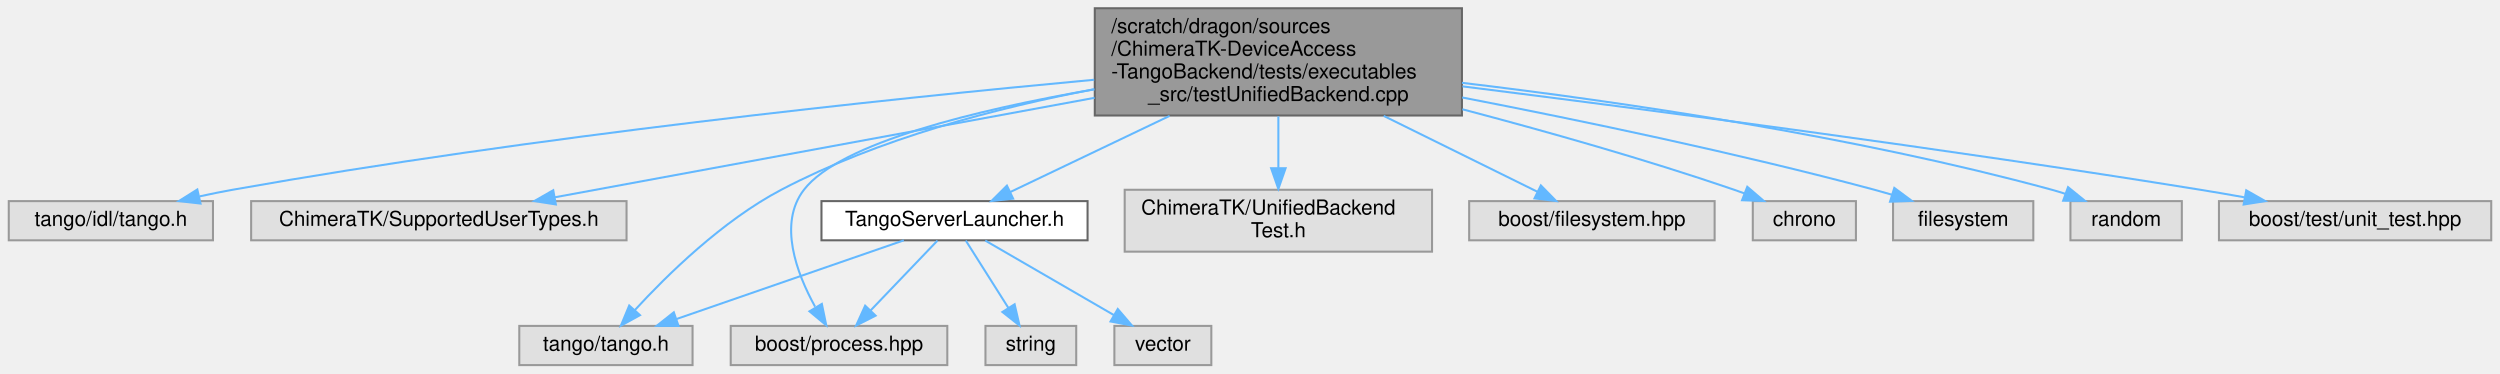
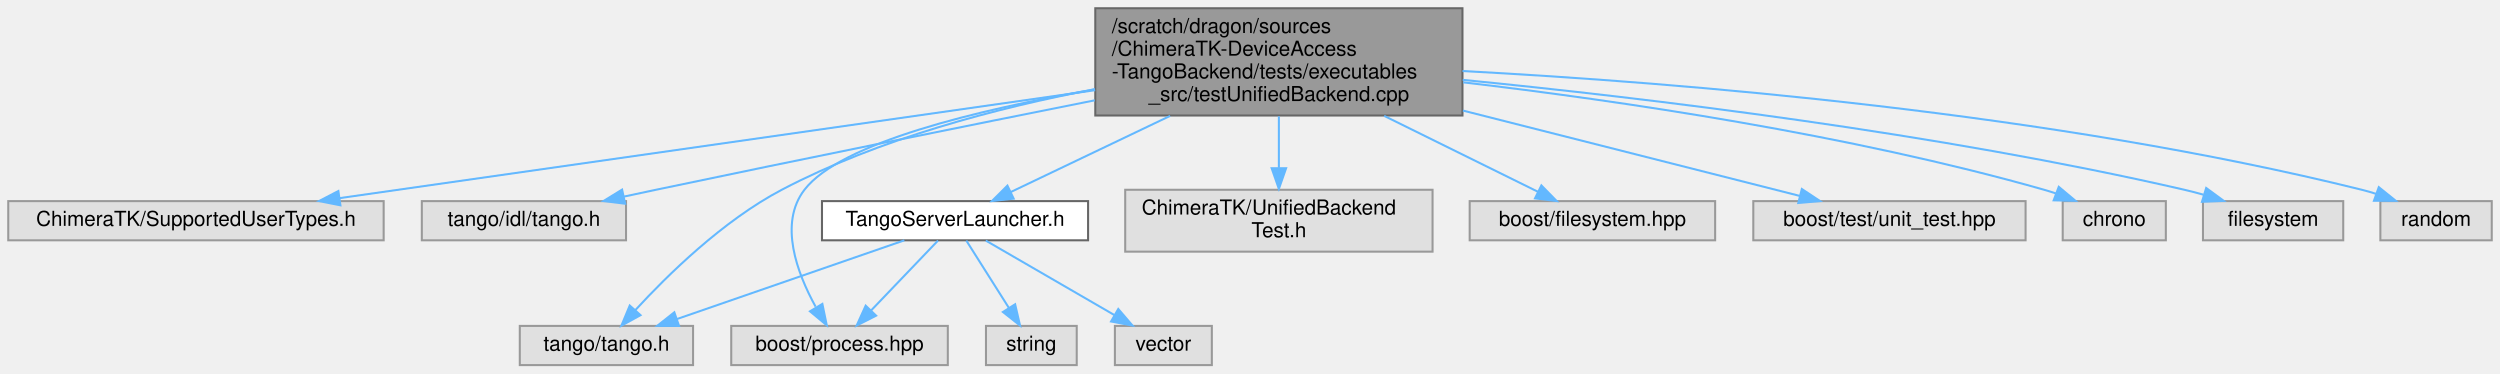
- <svg xmlns="http://www.w3.org/2000/svg" xmlns:xlink="http://www.w3.org/1999/xlink" width="1212pt" height="181pt" viewBox="0.00 0.00 1211.50 181.00">
+ <svg xmlns="http://www.w3.org/2000/svg" xmlns:xlink="http://www.w3.org/1999/xlink" width="1212pt" height="181pt" viewBox="0.00 0.00 1212.00 181.00">
  <g id="graph0" class="graph" transform="scale(1 1) rotate(0) translate(4 177)">
    <g id="Node000001" class="node">
      <g id="a_Node000001">
        <a xlink:title=" ">
-           <polygon fill="#999999" stroke="#666666" points="704.5,-173 526.5,-173 526.5,-121 704.5,-121 704.5,-173" />
-           <text text-anchor="start" x="534.5" y="-161" font-family="Helvetica,sans-Serif" font-size="10.00">/scratch/dragon/sources</text>
-           <text text-anchor="start" x="534.5" y="-150" font-family="Helvetica,sans-Serif" font-size="10.00">/ChimeraTK-DeviceAccess</text>
-           <text text-anchor="start" x="534.5" y="-139" font-family="Helvetica,sans-Serif" font-size="10.00">-TangoBackend/tests/executables</text>
-           <text text-anchor="middle" x="615.5" y="-128" font-family="Helvetica,sans-Serif" font-size="10.00">_src/testUnifiedBackend.cpp</text>
+           <polygon fill="#999999" stroke="#666666" points="705,-173 527,-173 527,-121 705,-121 705,-173" />
+           <text text-anchor="start" x="535" y="-161" font-family="Helvetica,sans-Serif" font-size="10.00">/scratch/dragon/sources</text>
+           <text text-anchor="start" x="535" y="-150" font-family="Helvetica,sans-Serif" font-size="10.00">/ChimeraTK-DeviceAccess</text>
+           <text text-anchor="start" x="535" y="-139" font-family="Helvetica,sans-Serif" font-size="10.00">-TangoBackend/tests/executables</text>
+           <text text-anchor="middle" x="616" y="-128" font-family="Helvetica,sans-Serif" font-size="10.00">_src/testUnifiedBackend.cpp</text>
        </a>
      </g>
    </g>
    <g id="Node000002" class="node">
      <g id="a_Node000002">
        <a xlink:title=" ">
-           <polygon fill="#e0e0e0" stroke="#999999" points="99,-79.5 0,-79.5 0,-60.5 99,-60.5 99,-79.5" />
-           <text text-anchor="middle" x="49.5" y="-67.5" font-family="Helvetica,sans-Serif" font-size="10.00">tango/idl/tango.h</text>
+           <polygon fill="#e0e0e0" stroke="#999999" points="182,-79.5 0,-79.5 0,-60.5 182,-60.5 182,-79.5" />
+           <text text-anchor="middle" x="91" y="-67.5" font-family="Helvetica,sans-Serif" font-size="10.00">ChimeraTK/SupportedUserTypes.h</text>
        </a>
      </g>
    </g>
    <g id="edge1_Node000001_Node000002" class="edge">
      <g id="a_edge1_Node000001_Node000002">
        <a xlink:title=" ">
-           <path fill="none" stroke="#63b8ff" d="M526.21,-138.34C424.58,-128.91 253.82,-110.9 108.5,-85 103.32,-84.08 97.92,-82.98 92.57,-81.81" />
-           <polygon fill="#63b8ff" stroke="#63b8ff" points="92.97,-78.32 82.44,-79.51 91.41,-85.14 92.97,-78.32" />
+           <path fill="none" stroke="#63b8ff" d="M526.94,-133.28C423.49,-118.5 254.99,-94.43 160.64,-80.95" />
+           <polygon fill="#63b8ff" stroke="#63b8ff" points="161.03,-77.47 150.63,-79.52 160.04,-84.4 161.03,-77.47" />
        </a>
      </g>
    </g>
    <g id="Node000003" class="node">
      <g id="a_Node000003">
        <a xlink:title=" ">
-           <polygon fill="#e0e0e0" stroke="#999999" points="299.5,-79.5 117.5,-79.5 117.5,-60.5 299.5,-60.5 299.5,-79.5" />
-           <text text-anchor="middle" x="208.5" y="-67.5" font-family="Helvetica,sans-Serif" font-size="10.00">ChimeraTK/SupportedUserTypes.h</text>
+           <polygon fill="#e0e0e0" stroke="#999999" points="299.5,-79.5 200.5,-79.5 200.5,-60.5 299.5,-60.5 299.5,-79.5" />
+           <text text-anchor="middle" x="250" y="-67.5" font-family="Helvetica,sans-Serif" font-size="10.00">tango/idl/tango.h</text>
        </a>
      </g>
    </g>
    <g id="edge2_Node000001_Node000003" class="edge">
      <g id="a_edge2_Node000001_Node000003">
        <a xlink:title=" ">
-           <path fill="none" stroke="#63b8ff" d="M526.43,-129.59C446.77,-114.91 332.44,-93.84 264.79,-81.37" />
-           <polygon fill="#63b8ff" stroke="#63b8ff" points="265.22,-77.89 254.76,-79.52 263.96,-84.78 265.22,-77.89" />
+           <path fill="none" stroke="#63b8ff" d="M526.73,-128.36C466.56,-116.37 385.45,-100.03 314,-85 308.98,-83.94 303.74,-82.83 298.52,-81.7" />
+           <polygon fill="#63b8ff" stroke="#63b8ff" points="299.07,-78.24 288.56,-79.54 297.59,-85.08 299.07,-78.24" />
        </a>
      </g>
    </g>
    <g id="Node000004" class="node">
      <g id="a_Node000004">
        <a xlink:href="_tango_server_launcher_8h.html" target="_top" xlink:title=" ">
-           <polygon fill="white" stroke="#666666" points="523,-79.5 394,-79.5 394,-60.5 523,-60.5 523,-79.5" />
-           <text text-anchor="middle" x="458.5" y="-67.5" font-family="Helvetica,sans-Serif" font-size="10.00">TangoServerLauncher.h</text>
+           <polygon fill="white" stroke="#666666" points="523.5,-79.5 394.5,-79.5 394.5,-60.5 523.5,-60.5 523.5,-79.5" />
+           <text text-anchor="middle" x="459" y="-67.5" font-family="Helvetica,sans-Serif" font-size="10.00">TangoServerLauncher.h</text>
        </a>
      </g>
    </g>
    <g id="edge3_Node000001_Node000004" class="edge">
      <g id="a_edge3_Node000001_Node000004">
        <a xlink:title=" ">
-           <path fill="none" stroke="#63b8ff" d="M562.78,-120.82C536.83,-108.42 506.64,-94 485.44,-83.87" />
-           <polygon fill="#63b8ff" stroke="#63b8ff" points="486.92,-80.7 476.39,-79.54 483.9,-87.01 486.92,-80.7" />
+           <path fill="none" stroke="#63b8ff" d="M563.28,-120.82C537.33,-108.42 507.14,-94 485.94,-83.87" />
+           <polygon fill="#63b8ff" stroke="#63b8ff" points="487.42,-80.7 476.89,-79.54 484.4,-87.01 487.42,-80.7" />
        </a>
      </g>
    </g>
    <g id="Node000005" class="node">
      <g id="a_Node000005">
        <a xlink:title=" ">
-           <polygon fill="#e0e0e0" stroke="#999999" points="331.5,-19 247.5,-19 247.5,0 331.5,0 331.5,-19" />
-           <text text-anchor="middle" x="289.5" y="-7" font-family="Helvetica,sans-Serif" font-size="10.00">tango/tango.h</text>
-         </a>
-       </g>
-     </g>
-     <g id="edge8_Node000001_Node000005" class="edge">
-       <g id="a_edge8_Node000001_Node000005">
-         <a xlink:title=" ">
-           <path fill="none" stroke="#63b8ff" d="M526.28,-133.76C479.2,-124.8 421.59,-109.74 374.5,-85 345.99,-70.02 319.09,-43.62 303.47,-26.61" />
-           <polygon fill="#63b8ff" stroke="#63b8ff" points="306.02,-24.21 296.74,-19.1 300.8,-28.88 306.02,-24.21" />
+           <polygon fill="#e0e0e0" stroke="#999999" points="332,-19 248,-19 248,0 332,0 332,-19" />
+           <text text-anchor="middle" x="290" y="-7" font-family="Helvetica,sans-Serif" font-size="10.00">tango/tango.h</text>
+         </a>
+       </g>
+     </g>
+     <g id="edge9_Node000001_Node000005" class="edge">
+       <g id="a_edge9_Node000001_Node000005">
+         <a xlink:title=" ">
+           <path fill="none" stroke="#63b8ff" d="M526.78,-133.76C479.7,-124.8 422.09,-109.74 375,-85 346.49,-70.02 319.59,-43.62 303.97,-26.61" />
+           <polygon fill="#63b8ff" stroke="#63b8ff" points="306.52,-24.21 297.24,-19.1 301.3,-28.88 306.52,-24.21" />
        </a>
      </g>
    </g>
    <g id="Node000006" class="node">
      <g id="a_Node000006">
        <a xlink:title=" ">
-           <polygon fill="#e0e0e0" stroke="#999999" points="455,-19 350,-19 350,0 455,0 455,-19" />
-           <text text-anchor="middle" x="402.5" y="-7" font-family="Helvetica,sans-Serif" font-size="10.00">boost/process.hpp</text>
+           <polygon fill="#e0e0e0" stroke="#999999" points="455.5,-19 350.5,-19 350.5,0 455.5,0 455.5,-19" />
+           <text text-anchor="middle" x="403" y="-7" font-family="Helvetica,sans-Serif" font-size="10.00">boost/process.hpp</text>
        </a>
      </g>
    </g>
    <g id="edge11_Node000001_Node000006" class="edge">
      <g id="a_edge11_Node000001_Node000006">
        <a xlink:title=" ">
-           <path fill="none" stroke="#63b8ff" d="M526.26,-133.68C469.31,-123.78 403.01,-107.76 385.5,-85 372.91,-68.63 381.92,-44.62 390.91,-28.31" />
-           <polygon fill="#63b8ff" stroke="#63b8ff" points="394.18,-29.67 396.32,-19.29 388.18,-26.07 394.18,-29.67" />
+           <path fill="none" stroke="#63b8ff" d="M526.76,-133.68C469.81,-123.78 403.51,-107.76 386,-85 373.41,-68.63 382.42,-44.62 391.41,-28.31" />
+           <polygon fill="#63b8ff" stroke="#63b8ff" points="394.68,-29.67 396.82,-19.29 388.68,-26.07 394.68,-29.67" />
        </a>
      </g>
    </g>
    <g id="Node000009" class="node">
      <g id="a_Node000009">
        <a xlink:title=" ">
-           <polygon fill="#e0e0e0" stroke="#999999" points="690,-85 541,-85 541,-55 690,-55 690,-85" />
-           <text text-anchor="start" x="549" y="-73" font-family="Helvetica,sans-Serif" font-size="10.00">ChimeraTK/UnifiedBackend</text>
-           <text text-anchor="middle" x="615.5" y="-62" font-family="Helvetica,sans-Serif" font-size="10.00">Test.h</text>
-         </a>
-       </g>
-     </g>
-     <g id="edge9_Node000001_Node000009" class="edge">
-       <g id="a_edge9_Node000001_Node000009">
-         <a xlink:title=" ">
-           <path fill="none" stroke="#63b8ff" d="M615.5,-120.61C615.5,-112.54 615.5,-103.64 615.5,-95.63" />
-           <polygon fill="#63b8ff" stroke="#63b8ff" points="619,-95.43 615.5,-85.43 612,-95.43 619,-95.43" />
+           <polygon fill="#e0e0e0" stroke="#999999" points="690.5,-85 541.5,-85 541.5,-55 690.5,-55 690.5,-85" />
+           <text text-anchor="start" x="549.5" y="-73" font-family="Helvetica,sans-Serif" font-size="10.00">ChimeraTK/UnifiedBackend</text>
+           <text text-anchor="middle" x="616" y="-62" font-family="Helvetica,sans-Serif" font-size="10.00">Test.h</text>
+         </a>
+       </g>
+     </g>
+     <g id="edge8_Node000001_Node000009" class="edge">
+       <g id="a_edge8_Node000001_Node000009">
+         <a xlink:title=" ">
+           <path fill="none" stroke="#63b8ff" d="M616,-120.61C616,-112.54 616,-103.64 616,-95.63" />
+           <polygon fill="#63b8ff" stroke="#63b8ff" points="619.5,-95.43 616,-85.43 612.5,-95.43 619.5,-95.43" />
        </a>
      </g>
    </g>
    <g id="Node000010" class="node">
      <g id="a_Node000010">
        <a xlink:title=" ">
-           <polygon fill="#e0e0e0" stroke="#999999" points="827,-79.5 708,-79.5 708,-60.5 827,-60.5 827,-79.5" />
-           <text text-anchor="middle" x="767.5" y="-67.5" font-family="Helvetica,sans-Serif" font-size="10.00">boost/filesystem.hpp</text>
+           <polygon fill="#e0e0e0" stroke="#999999" points="827.5,-79.5 708.5,-79.5 708.5,-60.5 827.5,-60.5 827.5,-79.5" />
+           <text text-anchor="middle" x="768" y="-67.5" font-family="Helvetica,sans-Serif" font-size="10.00">boost/filesystem.hpp</text>
        </a>
      </g>
    </g>
    <g id="edge10_Node000001_Node000010" class="edge">
      <g id="a_edge10_Node000001_Node000010">
        <a xlink:title=" ">
-           <path fill="none" stroke="#63b8ff" d="M666.54,-120.82C691.55,-108.47 720.63,-94.13 741.14,-84.01" />
-           <polygon fill="#63b8ff" stroke="#63b8ff" points="742.76,-87.11 750.18,-79.54 739.67,-80.83 742.76,-87.11" />
+           <path fill="none" stroke="#63b8ff" d="M667.04,-120.82C692.05,-108.47 721.13,-94.13 741.64,-84.01" />
+           <polygon fill="#63b8ff" stroke="#63b8ff" points="743.26,-87.11 750.68,-79.54 740.17,-80.83 743.26,-87.11" />
        </a>
      </g>
    </g>
    <g id="Node000011" class="node">
      <g id="a_Node000011">
        <a xlink:title=" ">
-           <polygon fill="#e0e0e0" stroke="#999999" points="895.5,-79.5 845.5,-79.5 845.5,-60.5 895.5,-60.5 895.5,-79.5" />
-           <text text-anchor="middle" x="870.5" y="-67.5" font-family="Helvetica,sans-Serif" font-size="10.00">chrono</text>
+           <polygon fill="#e0e0e0" stroke="#999999" points="978,-79.5 846,-79.5 846,-60.5 978,-60.5 978,-79.5" />
+           <text text-anchor="middle" x="912" y="-67.5" font-family="Helvetica,sans-Serif" font-size="10.00">boost/test/unit_test.hpp</text>
        </a>
      </g>
    </g>
    <g id="edge12_Node000001_Node000011" class="edge">
      <g id="a_edge12_Node000001_Node000011">
        <a xlink:title=" ">
-           <path fill="none" stroke="#63b8ff" d="M704.7,-124.02C745.27,-113.35 793.67,-99.67 836.5,-85 838.12,-84.45 839.77,-83.85 841.43,-83.24" />
-           <polygon fill="#63b8ff" stroke="#63b8ff" points="842.83,-86.45 850.88,-79.55 840.29,-79.93 842.83,-86.45" />
+           <path fill="none" stroke="#63b8ff" d="M705.21,-123.4C759.26,-109.7 825.81,-92.84 868.56,-82.01" />
+           <polygon fill="#63b8ff" stroke="#63b8ff" points="869.53,-85.37 878.37,-79.52 867.81,-78.59 869.53,-85.37" />
        </a>
      </g>
    </g>
    <g id="Node000012" class="node">
      <g id="a_Node000012">
        <a xlink:title=" ">
-           <polygon fill="#e0e0e0" stroke="#999999" points="981.5,-79.5 913.5,-79.5 913.5,-60.5 981.5,-60.5 981.5,-79.5" />
-           <text text-anchor="middle" x="947.5" y="-67.5" font-family="Helvetica,sans-Serif" font-size="10.00">filesystem</text>
+           <polygon fill="#e0e0e0" stroke="#999999" points="1046,-79.5 996,-79.5 996,-60.5 1046,-60.5 1046,-79.5" />
+           <text text-anchor="middle" x="1021" y="-67.5" font-family="Helvetica,sans-Serif" font-size="10.00">chrono</text>
        </a>
      </g>
    </g>
    <g id="edge13_Node000001_Node000012" class="edge">
      <g id="a_edge13_Node000001_Node000012">
        <a xlink:title=" ">
-           <path fill="none" stroke="#63b8ff" d="M704.62,-129.74C762.05,-118.64 838.12,-102.76 904.5,-85 907.27,-84.26 910.13,-83.44 912.99,-82.59" />
-           <polygon fill="#63b8ff" stroke="#63b8ff" points="914.11,-85.91 922.62,-79.6 912.03,-79.22 914.11,-85.91" />
+           <path fill="none" stroke="#63b8ff" d="M705.32,-137.09C781.26,-128.15 892.66,-111.8 987,-85 988.89,-84.46 990.81,-83.85 992.74,-83.2" />
+           <polygon fill="#63b8ff" stroke="#63b8ff" points="994.09,-86.43 1002.21,-79.63 991.62,-79.88 994.09,-86.43" />
        </a>
      </g>
    </g>
    <g id="Node000013" class="node">
      <g id="a_Node000013">
        <a xlink:title=" ">
-           <polygon fill="#e0e0e0" stroke="#999999" points="1053.5,-79.5 999.5,-79.5 999.5,-60.5 1053.5,-60.5 1053.5,-79.5" />
-           <text text-anchor="middle" x="1026.5" y="-67.5" font-family="Helvetica,sans-Serif" font-size="10.00">random</text>
+           <polygon fill="#e0e0e0" stroke="#999999" points="1132,-79.5 1064,-79.5 1064,-60.5 1132,-60.5 1132,-79.5" />
+           <text text-anchor="middle" x="1098" y="-67.5" font-family="Helvetica,sans-Serif" font-size="10.00">filesystem</text>
        </a>
      </g>
    </g>
    <g id="edge14_Node000001_Node000013" class="edge">
      <g id="a_edge14_Node000001_Node000013">
        <a xlink:title=" ">
-           <path fill="none" stroke="#63b8ff" d="M704.51,-136.85C781.2,-127.71 894.41,-111.19 990.5,-85 992.66,-84.41 994.86,-83.74 997.06,-83.02" />
-           <polygon fill="#63b8ff" stroke="#63b8ff" points="998.34,-86.28 1006.57,-79.61 995.97,-79.69 998.34,-86.28" />
+           <path fill="none" stroke="#63b8ff" d="M705.13,-138.28C794.42,-129.45 935.4,-112.55 1055,-85 1058.04,-84.3 1061.17,-83.48 1064.29,-82.59" />
+           <polygon fill="#63b8ff" stroke="#63b8ff" points="1065.56,-85.87 1074.1,-79.61 1063.52,-79.17 1065.56,-85.87" />
        </a>
      </g>
    </g>
    <g id="Node000014" class="node">
      <g id="a_Node000014">
        <a xlink:title=" ">
-           <polygon fill="#e0e0e0" stroke="#999999" points="1203.5,-79.5 1071.5,-79.5 1071.5,-60.5 1203.5,-60.5 1203.5,-79.5" />
-           <text text-anchor="middle" x="1137.5" y="-67.5" font-family="Helvetica,sans-Serif" font-size="10.00">boost/test/unit_test.hpp</text>
+           <polygon fill="#e0e0e0" stroke="#999999" points="1204,-79.5 1150,-79.5 1150,-60.5 1204,-60.5 1204,-79.5" />
+           <text text-anchor="middle" x="1177" y="-67.5" font-family="Helvetica,sans-Serif" font-size="10.00">random</text>
        </a>
      </g>
    </g>
    <g id="edge15_Node000001_Node000014" class="edge">
      <g id="a_edge15_Node000001_Node000014">
        <a xlink:title=" ">
-           <path fill="none" stroke="#63b8ff" d="M704.74,-135.13C795.1,-123.81 938.78,-104.98 1062.5,-85 1069.35,-83.89 1076.54,-82.65 1083.65,-81.38" />
-           <polygon fill="#63b8ff" stroke="#63b8ff" points="1084.73,-84.74 1093.94,-79.5 1083.47,-77.85 1084.73,-84.74" />
+           <path fill="none" stroke="#63b8ff" d="M705.01,-142.57C810.44,-136.93 990.72,-122.3 1141,-85 1143.31,-84.43 1145.66,-83.75 1148.01,-82.99" />
+           <polygon fill="#63b8ff" stroke="#63b8ff" points="1149.24,-86.27 1157.49,-79.63 1146.89,-79.68 1149.24,-86.27" />
        </a>
      </g>
    </g>
    <g id="edge4_Node000004_Node000005" class="edge">
      <g id="a_edge4_Node000004_Node000005">
        <a xlink:title=" ">
-           <path fill="none" stroke="#63b8ff" d="M433.93,-60.49C404.89,-50.44 356.4,-33.66 323.7,-22.34" />
-           <polygon fill="#63b8ff" stroke="#63b8ff" points="324.7,-18.98 314.1,-19.02 322.41,-25.6 324.7,-18.98" />
+           <path fill="none" stroke="#63b8ff" d="M434.43,-60.49C405.39,-50.44 356.9,-33.66 324.2,-22.34" />
+           <polygon fill="#63b8ff" stroke="#63b8ff" points="325.2,-18.98 314.6,-19.02 322.91,-25.6 325.2,-18.98" />
        </a>
      </g>
    </g>
    <g id="edge5_Node000004_Node000006" class="edge">
      <g id="a_edge5_Node000004_Node000006">
        <a xlink:title=" ">
-           <path fill="none" stroke="#63b8ff" d="M450.24,-60.37C441.72,-51.47 428.24,-37.39 417.77,-26.45" />
-           <polygon fill="#63b8ff" stroke="#63b8ff" points="420.24,-23.97 410.8,-19.17 415.18,-28.81 420.24,-23.97" />
+           <path fill="none" stroke="#63b8ff" d="M450.74,-60.37C442.22,-51.47 428.74,-37.39 418.27,-26.45" />
+           <polygon fill="#63b8ff" stroke="#63b8ff" points="420.74,-23.97 411.3,-19.17 415.68,-28.81 420.74,-23.97" />
        </a>
      </g>
    </g>
    <g id="Node000007" class="node">
      <g id="a_Node000007">
        <a xlink:title=" ">
-           <polygon fill="#e0e0e0" stroke="#999999" points="517.5,-19 473.5,-19 473.5,0 517.5,0 517.5,-19" />
-           <text text-anchor="middle" x="495.5" y="-7" font-family="Helvetica,sans-Serif" font-size="10.00">string</text>
+           <polygon fill="#e0e0e0" stroke="#999999" points="518,-19 474,-19 474,0 518,0 518,-19" />
+           <text text-anchor="middle" x="496" y="-7" font-family="Helvetica,sans-Serif" font-size="10.00">string</text>
        </a>
      </g>
    </g>
    <g id="edge6_Node000004_Node000007" class="edge">
      <g id="a_edge6_Node000004_Node000007">
        <a xlink:title=" ">
-           <path fill="none" stroke="#63b8ff" d="M463.96,-60.37C469.37,-51.81 477.81,-38.47 484.6,-27.74" />
-           <polygon fill="#63b8ff" stroke="#63b8ff" points="487.63,-29.49 490.02,-19.17 481.71,-25.75 487.63,-29.49" />
+           <path fill="none" stroke="#63b8ff" d="M464.46,-60.37C469.87,-51.81 478.31,-38.47 485.1,-27.74" />
+           <polygon fill="#63b8ff" stroke="#63b8ff" points="488.13,-29.49 490.52,-19.17 482.21,-25.75 488.13,-29.49" />
        </a>
      </g>
    </g>
    <g id="Node000008" class="node">
      <g id="a_Node000008">
        <a xlink:title=" ">
-           <polygon fill="#e0e0e0" stroke="#999999" points="583,-19 536,-19 536,0 583,0 583,-19" />
-           <text text-anchor="middle" x="559.5" y="-7" font-family="Helvetica,sans-Serif" font-size="10.00">vector</text>
+           <polygon fill="#e0e0e0" stroke="#999999" points="583.5,-19 536.5,-19 536.5,0 583.5,0 583.5,-19" />
+           <text text-anchor="middle" x="560" y="-7" font-family="Helvetica,sans-Serif" font-size="10.00">vector</text>
        </a>
      </g>
    </g>
    <g id="edge7_Node000004_Node000008" class="edge">
      <g id="a_edge7_Node000004_Node000008">
        <a xlink:title=" ">
-           <path fill="none" stroke="#63b8ff" d="M473.4,-60.37C489.81,-50.86 516.43,-35.45 535.73,-24.27" />
-           <polygon fill="#63b8ff" stroke="#63b8ff" points="537.64,-27.21 544.54,-19.17 534.13,-21.15 537.64,-27.21" />
+           <path fill="none" stroke="#63b8ff" d="M473.9,-60.37C490.31,-50.86 516.93,-35.45 536.23,-24.27" />
+           <polygon fill="#63b8ff" stroke="#63b8ff" points="538.14,-27.21 545.04,-19.17 534.63,-21.15 538.14,-27.21" />
        </a>
      </g>
    </g>
  </g>
</svg>
